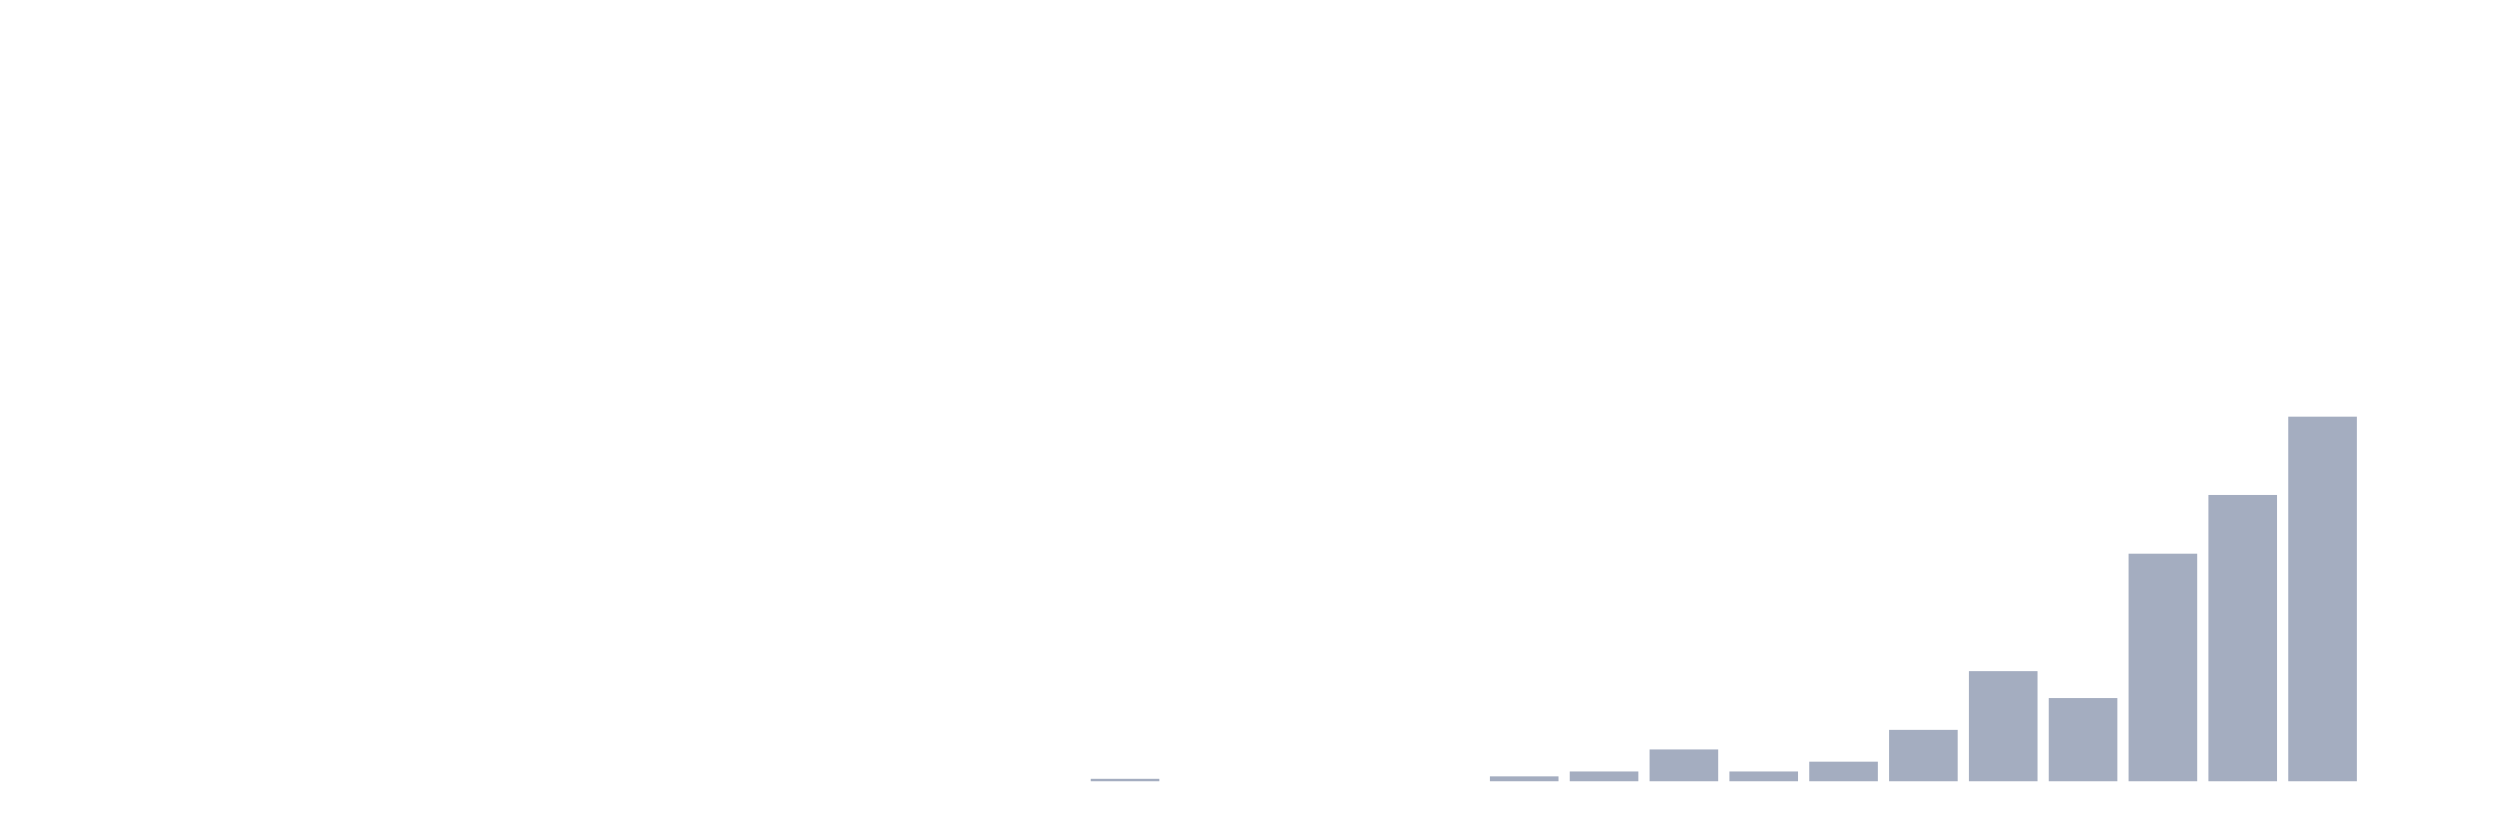
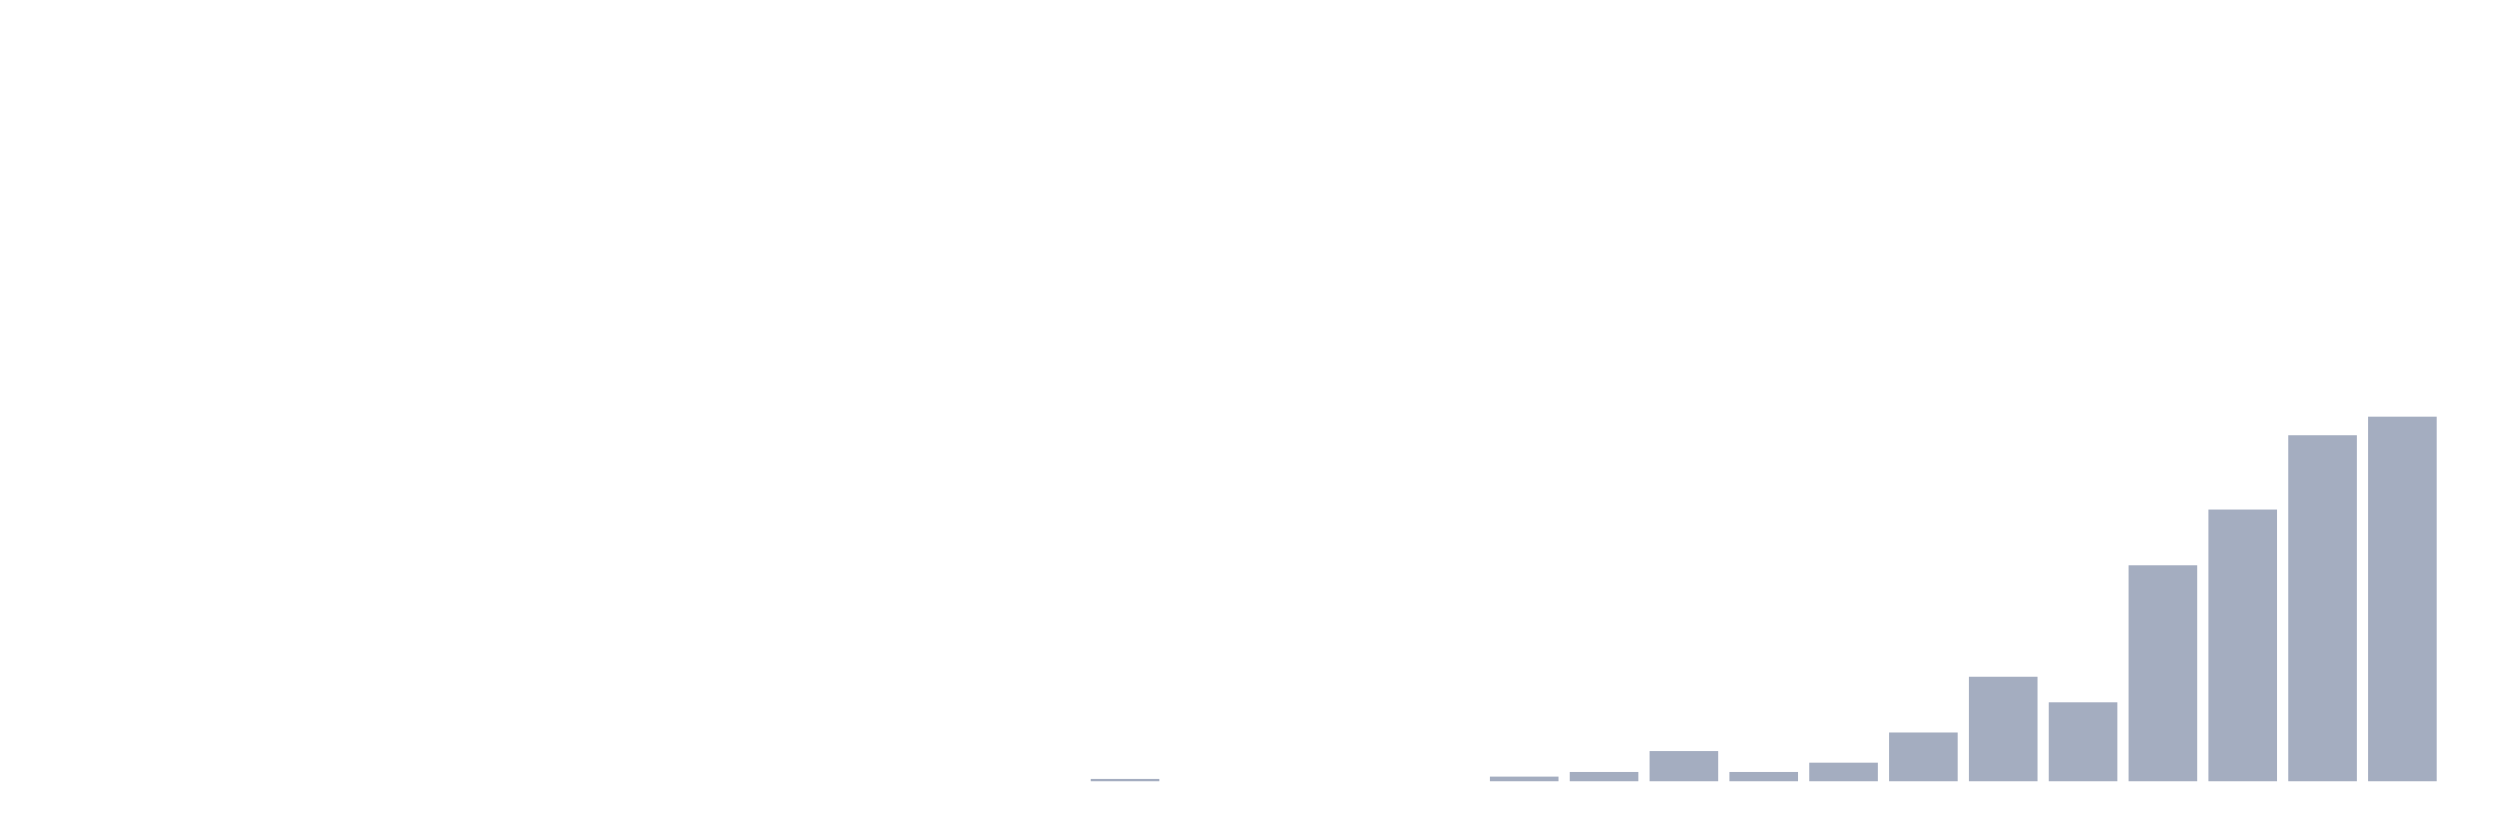
<svg xmlns="http://www.w3.org/2000/svg" viewBox="0 0 480 160">
  <g transform="translate(10,10)">
    <rect class="bar" x="0.153" width="13.175" y="140" height="0" fill="rgb(164,173,192)" />
    <rect class="bar" x="15.482" width="13.175" y="140" height="0" fill="rgb(164,173,192)" />
    <rect class="bar" x="30.81" width="13.175" y="140" height="0" fill="rgb(164,173,192)" />
    <rect class="bar" x="46.138" width="13.175" y="140" height="0" fill="rgb(164,173,192)" />
    <rect class="bar" x="61.466" width="13.175" y="140" height="0" fill="rgb(164,173,192)" />
    <rect class="bar" x="76.794" width="13.175" y="140" height="0" fill="rgb(164,173,192)" />
    <rect class="bar" x="92.123" width="13.175" y="140" height="0" fill="rgb(164,173,192)" />
    <rect class="bar" x="107.451" width="13.175" y="140" height="0" fill="rgb(164,173,192)" />
    <rect class="bar" x="122.779" width="13.175" y="140" height="0" fill="rgb(164,173,192)" />
    <rect class="bar" x="138.107" width="13.175" y="140" height="0" fill="rgb(164,173,192)" />
    <rect class="bar" x="153.436" width="13.175" y="140" height="0" fill="rgb(164,173,192)" />
    <rect class="bar" x="168.764" width="13.175" y="140" height="0" fill="rgb(164,173,192)" />
    <rect class="bar" x="184.092" width="13.175" y="140" height="0" fill="rgb(164,173,192)" />
-     <rect class="bar" x="199.42" width="13.175" y="139.53" height="0.47" fill="rgb(164,173,192)" />
+     <rect class="bar" x="199.42" width="13.175" y="139.554" height="0.446" fill="rgb(164,173,192)" />
    <rect class="bar" x="214.748" width="13.175" y="140" height="0" fill="rgb(164,173,192)" />
    <rect class="bar" x="230.077" width="13.175" y="140" height="0" fill="rgb(164,173,192)" />
    <rect class="bar" x="245.405" width="13.175" y="140" height="0" fill="rgb(164,173,192)" />
    <rect class="bar" x="260.733" width="13.175" y="140" height="0" fill="rgb(164,173,192)" />
-     <rect class="bar" x="276.061" width="13.175" y="139.06" height="0.94" fill="rgb(164,173,192)" />
-     <rect class="bar" x="291.39" width="13.175" y="138.121" height="1.879" fill="rgb(164,173,192)" />
-     <rect class="bar" x="306.718" width="13.175" y="133.893" height="6.107" fill="rgb(164,173,192)" />
-     <rect class="bar" x="322.046" width="13.175" y="138.121" height="1.879" fill="rgb(164,173,192)" />
-     <rect class="bar" x="337.374" width="13.175" y="136.242" height="3.758" fill="rgb(164,173,192)" />
-     <rect class="bar" x="352.702" width="13.175" y="130.134" height="9.866" fill="rgb(164,173,192)" />
-     <rect class="bar" x="368.031" width="13.175" y="118.859" height="21.141" fill="rgb(164,173,192)" />
-     <rect class="bar" x="383.359" width="13.175" y="124.027" height="15.973" fill="rgb(164,173,192)" />
-     <rect class="bar" x="398.687" width="13.175" y="96.309" height="43.691" fill="rgb(164,173,192)" />
-     <rect class="bar" x="414.015" width="13.175" y="85.034" height="54.966" fill="rgb(164,173,192)" />
-     <rect class="bar" x="429.344" width="13.175" y="70" height="70" fill="rgb(164,173,192)" />
-     <rect class="bar" x="444.672" width="13.175" y="140" height="0" fill="rgb(164,173,192)" />
+     <rect class="bar" x="276.061" width="13.175" y="139.108" height="0.892" fill="rgb(164,173,192)" />
+     <rect class="bar" x="291.39" width="13.175" y="138.217" height="1.783" fill="rgb(164,173,192)" />
+     <rect class="bar" x="306.718" width="13.175" y="134.204" height="5.796" fill="rgb(164,173,192)" />
+     <rect class="bar" x="322.046" width="13.175" y="138.217" height="1.783" fill="rgb(164,173,192)" />
+     <rect class="bar" x="337.374" width="13.175" y="136.433" height="3.567" fill="rgb(164,173,192)" />
+     <rect class="bar" x="352.702" width="13.175" y="130.637" height="9.363" fill="rgb(164,173,192)" />
+     <rect class="bar" x="368.031" width="13.175" y="119.936" height="20.064" fill="rgb(164,173,192)" />
+     <rect class="bar" x="383.359" width="13.175" y="124.841" height="15.159" fill="rgb(164,173,192)" />
+     <rect class="bar" x="398.687" width="13.175" y="98.535" height="41.465" fill="rgb(164,173,192)" />
+     <rect class="bar" x="414.015" width="13.175" y="87.834" height="52.166" fill="rgb(164,173,192)" />
+     <rect class="bar" x="429.344" width="13.175" y="73.567" height="66.433" fill="rgb(164,173,192)" />
+     <rect class="bar" x="444.672" width="13.175" y="70" height="70" fill="rgb(164,173,192)" />
  </g>
</svg>
